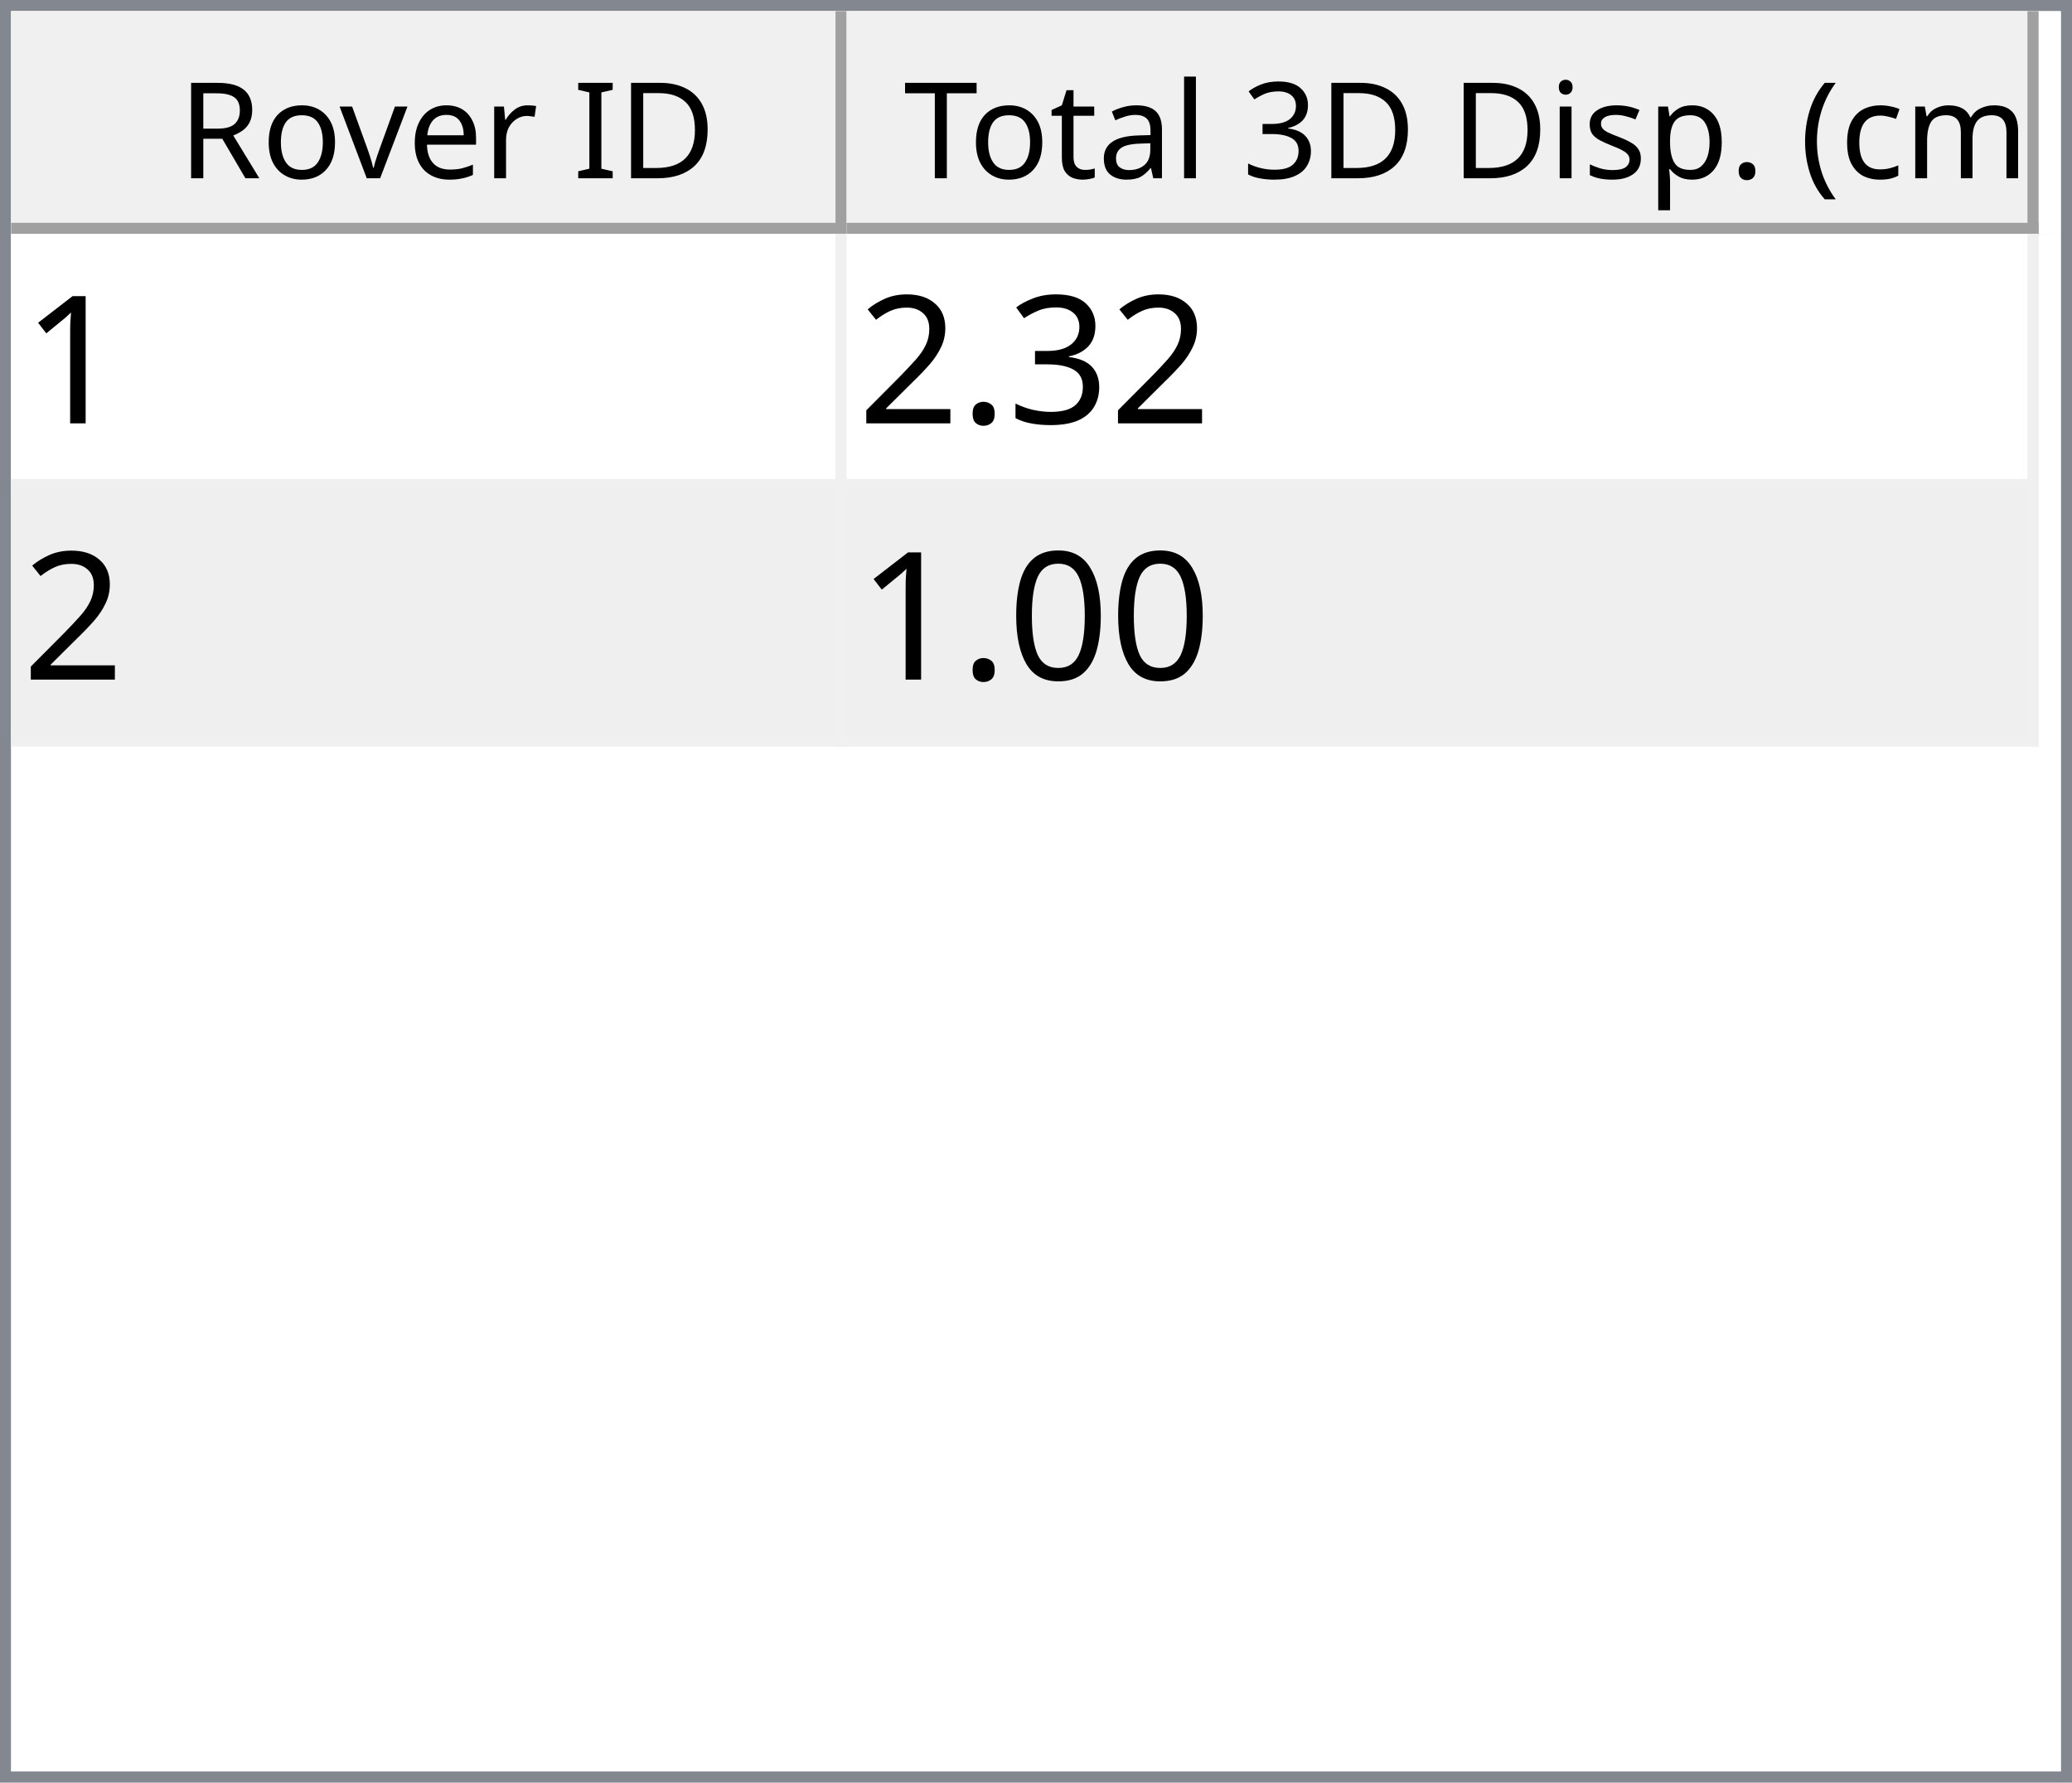
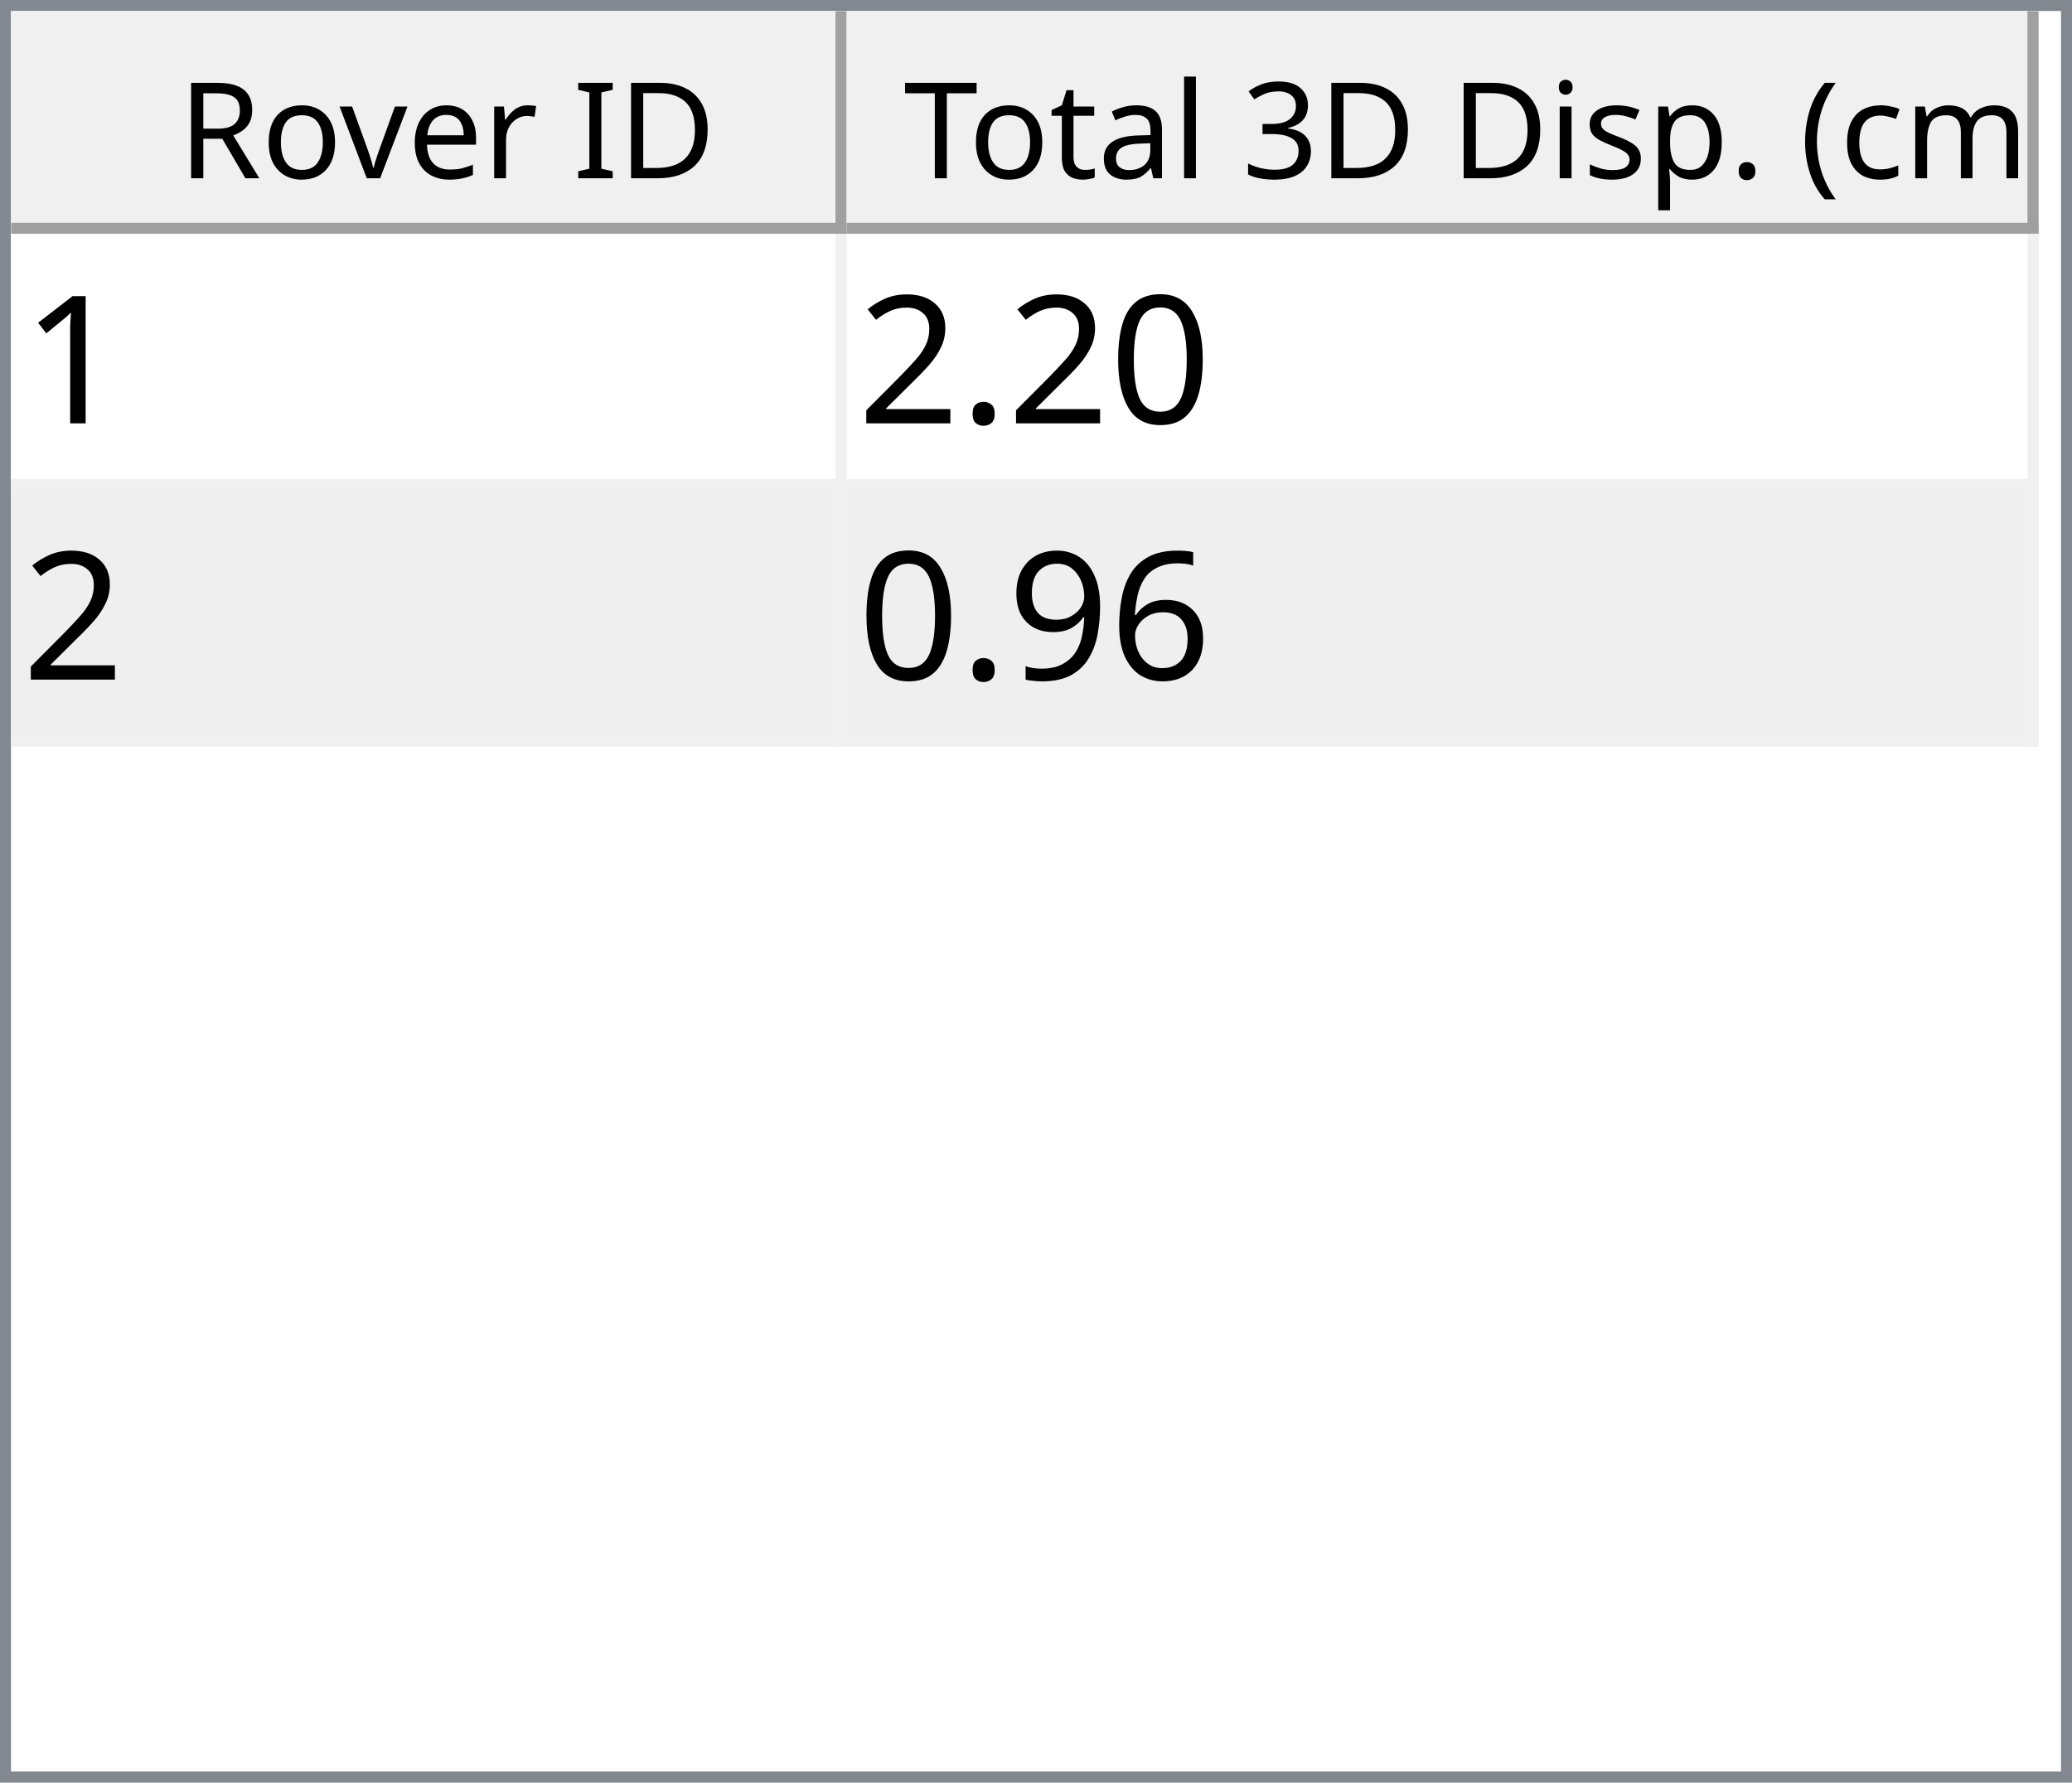
<svg xmlns="http://www.w3.org/2000/svg" style="fill-opacity:1; color-rendering:auto; color-interpolation:auto; text-rendering:auto; stroke:black; stroke-linecap:square; stroke-miterlimit:10; shape-rendering:auto; stroke-opacity:1; fill:black; stroke-dasharray:none; font-weight:normal; stroke-width:1; font-family:'Dialog'; font-style:normal; stroke-linejoin:miter; font-size:12px; stroke-dashoffset:0; image-rendering:auto;" width="186" height="160">
  <defs id="genericDefs" />
  <g>
    <defs id="defs1">
      <clipPath clipPathUnits="userSpaceOnUse" id="clipPath1">
        <path d="M0 0 L186 0 L186 160 L0 160 L0 0 Z" />
      </clipPath>
      <clipPath clipPathUnits="userSpaceOnUse" id="clipPath2">
        <path d="M0 0 L0 160 L186 160 L186 0 Z" />
      </clipPath>
      <clipPath clipPathUnits="userSpaceOnUse" id="clipPath3">
        <path d="M0 0 L0 20 L184 20 L184 0 Z" />
      </clipPath>
      <clipPath clipPathUnits="userSpaceOnUse" id="clipPath4">
        <path d="M0 0 L0 20 L75 20 L75 0 Z" />
      </clipPath>
      <clipPath clipPathUnits="userSpaceOnUse" id="clipPath5">
        <path d="M1 1 L1 19 L74 19 L74 1 Z" />
      </clipPath>
      <clipPath clipPathUnits="userSpaceOnUse" id="clipPath6">
        <path d="M0 0 L0 18 L73 18 L73 0 Z" />
      </clipPath>
      <clipPath clipPathUnits="userSpaceOnUse" id="clipPath7">
        <path d="M-0.5 -0.5 L-0.5 19.5 L74.5 19.5 L74.5 -0.5 Z" />
      </clipPath>
      <clipPath clipPathUnits="userSpaceOnUse" id="clipPath8">
        <path d="M0 0 L0 20 L107 20 L107 0 Z" />
      </clipPath>
      <clipPath clipPathUnits="userSpaceOnUse" id="clipPath9">
        <path d="M1 1 L1 19 L106 19 L106 1 Z" />
      </clipPath>
      <clipPath clipPathUnits="userSpaceOnUse" id="clipPath10">
        <path d="M0 0 L0 18 L105 18 L105 0 Z" />
      </clipPath>
      <clipPath clipPathUnits="userSpaceOnUse" id="clipPath11">
        <path d="M-0.5 -0.5 L-0.5 19.5 L106.5 19.5 L106.5 -0.5 Z" />
      </clipPath>
      <clipPath clipPathUnits="userSpaceOnUse" id="clipPath12">
        <path d="M0 0 L0 138 L184 138 L184 0 Z" />
      </clipPath>
      <clipPath clipPathUnits="userSpaceOnUse" id="clipPath13">
        <path d="M0 0 L0 46 L182 46 L182 0 Z" />
      </clipPath>
      <clipPath clipPathUnits="userSpaceOnUse" id="clipPath14">
        <path d="M-0.5 -0.5 L-0.5 45.5 L181.5 45.5 L181.5 -0.5 Z" />
      </clipPath>
      <clipPath clipPathUnits="userSpaceOnUse" id="clipPath15">
        <path d="M0 0 L0 22 L74 22 L74 0 Z" />
      </clipPath>
      <clipPath clipPathUnits="userSpaceOnUse" id="clipPath16">
        <path d="M0 0 L0 22 L106 22 L106 0 Z" />
      </clipPath>
      <font horiz-adv-x="64.551" id="font1">
        <font-face ascent="107.91" descent="25.098" units-per-em="100" style="font-style:normal; font-family:Segoe UI; font-weight:normal;" />
        <missing-glyph horiz-adv-x="64.551" d="M8.109 0 L8.109 68.266 L56.453 68.266 L56.453 0 L8.109 0 ZM15.328 7.234 L49.219 7.234 L49.219 61.031 L15.328 61.031 L15.328 7.234 Z" />
        <glyph unicode="D" horiz-adv-x="70.117" d="M9.188 0 L9.188 70.016 L28.516 70.016 Q65.531 70.016 65.531 35.891 Q65.531 19.672 55.25 9.836 Q44.969 0 27.734 0 L9.188 0 ZM17.391 62.594 L17.391 7.422 L27.828 7.422 Q41.609 7.422 49.273 14.797 Q56.938 22.172 56.938 35.688 Q56.938 62.594 28.328 62.594 L17.391 62.594 Z" />
        <glyph unicode="I" horiz-adv-x="26.611" d="M17.391 0 L9.188 0 L9.188 70.016 L17.391 70.016 L17.391 0 Z" />
        <glyph unicode=" " horiz-adv-x="27.393" d="" />
        <glyph unicode="r" horiz-adv-x="34.766" d="M34.188 41.891 Q32.078 43.5 28.125 43.5 Q23 43.5 19.555 38.672 Q16.109 33.844 16.109 25.484 L16.109 0 L8.109 0 L8.109 50 L16.109 50 L16.109 39.703 L16.312 39.703 Q18.016 44.969 21.531 47.922 Q25.047 50.875 29.391 50.875 Q32.516 50.875 34.188 50.203 L34.188 41.891 Z" />
        <glyph unicode="e" horiz-adv-x="52.295" d="M48.297 23 L12.984 23 Q13.188 14.656 17.484 10.109 Q21.781 5.562 29.297 5.562 Q37.75 5.562 44.828 11.141 L44.828 3.609 Q38.234 -1.172 27.391 -1.172 Q16.797 -1.172 10.742 5.641 Q4.688 12.453 4.688 24.812 Q4.688 36.469 11.305 43.82 Q17.922 51.172 27.734 51.172 Q37.547 51.172 42.922 44.828 Q48.297 38.484 48.297 27.203 L48.297 23 ZM40.094 29.781 Q40.047 36.719 36.75 40.578 Q33.453 44.438 27.594 44.438 Q21.922 44.438 17.969 40.383 Q14.016 36.328 13.094 29.781 L40.094 29.781 Z" />
        <glyph unicode="v" horiz-adv-x="47.9" d="M47.406 50 L27.484 0 L19.625 0 L0.688 50 L9.469 50 L22.172 13.672 Q23.578 9.672 23.922 6.688 L24.125 6.688 Q24.609 10.453 25.688 13.484 L38.969 50 L47.406 50 Z" />
        <glyph unicode="o" horiz-adv-x="58.594" d="M29 -1.172 Q17.922 -1.172 11.305 5.836 Q4.688 12.844 4.688 24.422 Q4.688 37.016 11.57 44.094 Q18.453 51.172 30.172 51.172 Q41.359 51.172 47.633 44.289 Q53.906 37.406 53.906 25.203 Q53.906 13.234 47.141 6.031 Q40.375 -1.172 29 -1.172 ZM29.594 44.438 Q21.875 44.438 17.383 39.188 Q12.891 33.938 12.891 24.703 Q12.891 15.828 17.43 10.695 Q21.969 5.562 29.594 5.562 Q37.359 5.562 41.531 10.594 Q45.703 15.625 45.703 24.906 Q45.703 34.281 41.531 39.359 Q37.359 44.438 29.594 44.438 Z" />
        <glyph unicode="R" horiz-adv-x="59.814" d="M59.375 0 L49.609 0 L37.891 19.625 Q36.281 22.359 34.766 24.289 Q33.25 26.219 31.664 27.438 Q30.078 28.656 28.25 29.219 Q26.422 29.781 24.125 29.781 L17.391 29.781 L17.391 0 L9.188 0 L9.188 70.016 L30.078 70.016 Q34.672 70.016 38.555 68.867 Q42.438 67.719 45.289 65.375 Q48.141 63.031 49.758 59.547 Q51.375 56.062 51.375 51.375 Q51.375 47.703 50.273 44.656 Q49.172 41.609 47.148 39.211 Q45.125 36.812 42.266 35.133 Q39.406 33.453 35.844 32.516 L35.844 32.328 Q37.594 31.547 38.891 30.547 Q40.188 29.547 41.359 28.18 Q42.531 26.812 43.68 25.078 Q44.828 23.344 46.234 21.047 L59.375 0 ZM17.391 62.594 L17.391 37.203 L28.516 37.203 Q31.594 37.203 34.203 38.133 Q36.812 39.062 38.719 40.797 Q40.625 42.531 41.703 45.047 Q42.781 47.562 42.781 50.688 Q42.781 56.297 39.141 59.445 Q35.5 62.594 28.609 62.594 L17.391 62.594 Z" />
        <glyph unicode=")" horiz-adv-x="30.176" d="M8.297 -15.922 L1.172 -15.922 Q16.406 2.344 16.406 26.812 Q16.406 51.469 1.078 70.016 L8.297 70.016 Q23.531 52.156 23.531 26.703 Q23.531 1.375 8.297 -15.922 Z" />
        <glyph unicode="m" horiz-adv-x="86.133" d="M79.109 0 L71.094 0 L71.094 28.719 Q71.094 37.016 68.531 40.727 Q65.969 44.438 59.906 44.438 Q54.781 44.438 51.195 39.75 Q47.609 35.062 47.609 28.516 L47.609 0 L39.594 0 L39.594 29.688 Q39.594 44.438 28.219 44.438 Q22.953 44.438 19.531 40.016 Q16.109 35.594 16.109 28.516 L16.109 0 L8.109 0 L8.109 50 L16.109 50 L16.109 42.094 L16.312 42.094 Q21.625 51.172 31.844 51.172 Q36.969 51.172 40.773 48.312 Q44.578 45.453 46 40.828 Q51.562 51.172 62.594 51.172 Q79.109 51.172 79.109 30.812 L79.109 0 Z" />
        <glyph unicode="c" horiz-adv-x="46.191" d="M42.188 2.297 Q36.422 -1.172 28.516 -1.172 Q17.828 -1.172 11.258 5.789 Q4.688 12.75 4.688 23.828 Q4.688 36.188 11.766 43.68 Q18.844 51.172 30.672 51.172 Q37.25 51.172 42.281 48.734 L42.281 40.531 Q36.719 44.438 30.375 44.438 Q22.703 44.438 17.797 38.945 Q12.891 33.453 12.891 24.516 Q12.891 15.719 17.508 10.641 Q22.125 5.562 29.891 5.562 Q36.422 5.562 42.188 9.906 L42.188 2.297 Z" />
        <glyph unicode="(" horiz-adv-x="30.176" d="M29.109 -15.922 L21.969 -15.922 Q6.844 1.375 6.844 26.703 Q6.844 52.156 21.969 70.016 L29.203 70.016 Q13.875 51.469 13.875 26.812 Q13.875 2.344 29.109 -15.922 Z" />
        <glyph unicode="." horiz-adv-x="21.68" d="M10.891 -1.078 Q8.641 -1.078 7.055 0.539 Q5.469 2.156 5.469 4.391 Q5.469 6.641 7.055 8.273 Q8.641 9.906 10.891 9.906 Q13.188 9.906 14.797 8.273 Q16.406 6.641 16.406 4.391 Q16.406 2.156 14.797 0.539 Q13.188 -1.078 10.891 -1.078 Z" />
        <glyph unicode="p" horiz-adv-x="58.789" d="M16.312 7.234 L16.109 7.234 L16.109 -23 L8.109 -23 L8.109 50 L16.109 50 L16.109 41.219 L16.312 41.219 Q22.219 51.172 33.594 51.172 Q43.266 51.172 48.688 44.461 Q54.109 37.75 54.109 26.469 Q54.109 13.922 48 6.375 Q41.891 -1.172 31.297 -1.172 Q21.578 -1.172 16.312 7.234 ZM16.109 27.391 L16.109 20.406 Q16.109 14.203 20.141 9.883 Q24.172 5.562 30.375 5.562 Q37.641 5.562 41.773 11.133 Q45.906 16.703 45.906 26.609 Q45.906 34.969 42.047 39.703 Q38.188 44.438 31.594 44.438 Q24.609 44.438 20.359 39.578 Q16.109 34.719 16.109 27.391 Z" />
        <glyph unicode="s" horiz-adv-x="42.432" d="M5.078 1.812 L5.078 10.406 Q11.625 5.562 19.484 5.562 Q30.031 5.562 30.031 12.594 Q30.031 14.594 29.125 15.992 Q28.219 17.391 26.68 18.461 Q25.141 19.531 23.07 20.383 Q21 21.234 18.609 22.172 Q15.281 23.484 12.766 24.828 Q10.25 26.172 8.57 27.859 Q6.891 29.547 6.031 31.695 Q5.172 33.844 5.172 36.719 Q5.172 40.234 6.789 42.945 Q8.406 45.656 11.086 47.484 Q13.766 49.312 17.211 50.242 Q20.656 51.172 24.312 51.172 Q30.812 51.172 35.938 48.922 L35.938 40.828 Q30.422 44.438 23.25 44.438 Q21 44.438 19.195 43.922 Q17.391 43.406 16.094 42.477 Q14.797 41.547 14.086 40.258 Q13.375 38.969 13.375 37.406 Q13.375 35.453 14.086 34.133 Q14.797 32.812 16.164 31.789 Q17.531 30.766 19.484 29.938 Q21.438 29.109 23.922 28.125 Q27.25 26.859 29.883 25.516 Q32.516 24.172 34.375 22.484 Q36.234 20.797 37.234 18.602 Q38.234 16.406 38.234 13.375 Q38.234 9.672 36.602 6.938 Q34.969 4.203 32.234 2.398 Q29.5 0.594 25.93 -0.289 Q22.359 -1.172 18.453 -1.172 Q10.75 -1.172 5.078 1.812 Z" />
        <glyph unicode="i" horiz-adv-x="24.219" d="M12.203 62.703 Q10.062 62.703 8.547 64.164 Q7.031 65.625 7.031 67.875 Q7.031 70.125 8.547 71.609 Q10.062 73.094 12.203 73.094 Q14.406 73.094 15.945 71.609 Q17.484 70.125 17.484 67.875 Q17.484 65.719 15.945 64.211 Q14.406 62.703 12.203 62.703 ZM16.109 0 L8.109 0 L8.109 50 L16.109 50 L16.109 0 Z" />
        <glyph unicode="3" horiz-adv-x="53.906" d="M46.531 19.828 Q46.531 15.094 44.75 11.211 Q42.969 7.328 39.719 4.57 Q36.469 1.812 31.93 0.297 Q27.391 -1.219 21.922 -1.219 Q11.922 -1.219 6 2.594 L6 11.188 Q13.094 5.609 22.219 5.609 Q25.875 5.609 28.828 6.539 Q31.781 7.469 33.906 9.227 Q36.031 10.984 37.18 13.477 Q38.328 15.969 38.328 19.094 Q38.328 32.812 18.797 32.812 L12.984 32.812 L12.984 39.594 L18.5 39.594 Q35.797 39.594 35.797 52.484 Q35.797 64.406 22.609 64.406 Q15.188 64.406 8.688 59.422 L8.688 67.188 Q15.375 71.188 24.609 71.188 Q29 71.188 32.57 69.969 Q36.141 68.75 38.68 66.555 Q41.219 64.359 42.609 61.281 Q44 58.203 44 54.5 Q44 40.672 30.031 36.719 L30.031 36.531 Q33.594 36.141 36.625 34.797 Q39.656 33.453 41.852 31.305 Q44.047 29.156 45.289 26.25 Q46.531 23.344 46.531 19.828 Z" />
        <glyph unicode="l" horiz-adv-x="24.219" d="M16.109 0 L8.109 0 L8.109 74.031 L16.109 74.031 L16.109 0 Z" />
        <glyph unicode="a" horiz-adv-x="50.879" d="M43.891 0 L35.891 0 L35.891 7.812 L35.688 7.812 Q30.469 -1.172 20.312 -1.172 Q12.844 -1.172 8.617 2.781 Q4.391 6.734 4.391 13.281 Q4.391 27.297 20.906 29.594 L35.891 31.688 Q35.891 44.438 25.594 44.438 Q16.547 44.438 9.281 38.281 L9.281 46.484 Q16.656 51.172 26.266 51.172 Q43.891 51.172 43.891 32.516 L43.891 0 ZM35.891 25.297 L23.828 23.641 Q18.266 22.859 15.43 20.875 Q12.594 18.891 12.594 13.875 Q12.594 10.203 15.211 7.883 Q17.828 5.562 22.172 5.562 Q28.125 5.562 32.008 9.742 Q35.891 13.922 35.891 20.312 L35.891 25.297 Z" />
        <glyph unicode="t" horiz-adv-x="33.887" d="M31.297 0.484 Q28.469 -1.078 23.828 -1.078 Q10.688 -1.078 10.688 13.578 L10.688 43.172 L2.094 43.172 L2.094 50 L10.688 50 L10.688 62.203 L18.703 64.797 L18.703 50 L31.297 50 L31.297 43.172 L18.703 43.172 L18.703 14.984 Q18.703 9.969 20.414 7.82 Q22.125 5.672 26.078 5.672 Q29.109 5.672 31.297 7.328 L31.297 0.484 Z" />
        <glyph unicode="T" horiz-adv-x="52.393" d="M50.594 62.594 L30.375 62.594 L30.375 0 L22.172 0 L22.172 62.594 L2 62.594 L2 70.016 L50.594 70.016 L50.594 62.594 Z" />
      </font>
      <font horiz-adv-x="75.0" id="font2">
        <font-face ascent="100.537" descent="21.973" units-per-em="100" style="font-style:normal; font-family:sans-serif; font-weight:normal;" />
        <missing-glyph horiz-adv-x="75.0" d="M12.5 0 L12.5 62.5 L62.5 62.5 L62.5 0 L12.5 0 ZM14.062 1.562 L60.938 1.562 L60.938 60.938 L14.062 60.938 L14.062 1.562 Z" />
        <glyph unicode="1" horiz-adv-x="55.615" d="M37.25 0 L28.469 0 L28.469 56 Q25.297 52.984 20.141 49.953 Q14.984 46.922 10.891 45.406 L10.891 53.906 Q18.266 57.375 23.781 62.305 Q29.297 67.234 31.594 71.875 L37.25 71.875 L37.25 0 Z" />
-         <glyph unicode="3" horiz-adv-x="55.615" d="M4.203 18.891 L12.984 20.062 Q14.5 12.594 18.141 9.297 Q21.781 6 27 6 Q33.203 6 37.477 10.297 Q41.75 14.594 41.75 20.953 Q41.75 27 37.797 30.93 Q33.844 34.859 27.734 34.859 Q25.25 34.859 21.531 33.891 L22.516 41.609 Q23.391 41.5 23.922 41.5 Q29.547 41.5 34.039 44.43 Q38.531 47.359 38.531 53.469 Q38.531 58.297 35.258 61.477 Q31.984 64.656 26.812 64.656 Q21.688 64.656 18.266 61.43 Q14.844 58.203 13.875 51.766 L5.078 53.328 Q6.688 62.156 12.398 67.016 Q18.109 71.875 26.609 71.875 Q32.469 71.875 37.398 69.359 Q42.328 66.844 44.945 62.5 Q47.562 58.156 47.562 53.266 Q47.562 48.641 45.07 44.828 Q42.578 41.016 37.703 38.766 Q44.047 37.312 47.562 32.695 Q51.078 28.078 51.078 21.141 Q51.078 11.766 44.242 5.25 Q37.406 -1.266 26.953 -1.266 Q17.531 -1.266 11.305 4.352 Q5.078 9.969 4.203 18.891 Z" />
+         <glyph unicode="0" horiz-adv-x="55.615" d="M4.156 35.297 Q4.156 48 6.766 55.742 Q9.375 63.484 14.523 67.68 Q19.672 71.875 27.484 71.875 Q33.25 71.875 37.594 69.555 Q41.938 67.234 44.773 62.867 Q47.609 58.5 49.219 52.227 Q50.828 45.953 50.828 35.297 Q50.828 22.703 48.242 14.969 Q45.656 7.234 40.508 3.008 Q35.359 -1.219 27.484 -1.219 Q17.141 -1.219 11.234 6.203 Q4.156 15.141 4.156 35.297 ZM13.188 35.297 Q13.188 17.672 17.312 11.836 Q21.438 6 27.484 6 Q33.547 6 37.672 11.859 Q41.797 17.719 41.797 35.297 Q41.797 52.984 37.672 58.789 Q33.547 64.594 27.391 64.594 Q21.344 64.594 17.719 59.469 Q13.188 52.938 13.188 35.297 Z" />
        <glyph unicode="." horiz-adv-x="27.783" d="M9.078 0 L9.078 10.016 L19.094 10.016 L19.094 0 L9.078 0 Z" />
        <glyph unicode="2" horiz-adv-x="55.615" d="M50.344 8.453 L50.344 0 L3.031 0 Q2.938 3.172 4.047 6.109 Q5.859 10.938 9.836 15.625 Q13.812 20.312 21.344 26.469 Q33.016 36.031 37.117 41.625 Q41.219 47.219 41.219 52.203 Q41.219 57.422 37.477 61.008 Q33.734 64.594 27.734 64.594 Q21.391 64.594 17.578 60.789 Q13.766 56.984 13.719 50.25 L4.688 51.172 Q5.609 61.281 11.664 66.578 Q17.719 71.875 27.938 71.875 Q38.234 71.875 44.242 66.164 Q50.25 60.453 50.25 52 Q50.25 47.703 48.492 43.555 Q46.734 39.406 42.656 34.812 Q38.578 30.219 29.109 22.219 Q21.188 15.578 18.945 13.211 Q16.703 10.844 15.234 8.453 L50.344 8.453 Z" />
-         <glyph unicode="0" horiz-adv-x="55.615" d="M4.156 35.297 Q4.156 48 6.766 55.742 Q9.375 63.484 14.523 67.68 Q19.672 71.875 27.484 71.875 Q33.25 71.875 37.594 69.555 Q41.938 67.234 44.773 62.867 Q47.609 58.5 49.219 52.227 Q50.828 45.953 50.828 35.297 Q50.828 22.703 48.242 14.969 Q45.656 7.234 40.508 3.008 Q35.359 -1.219 27.484 -1.219 Q17.141 -1.219 11.234 6.203 Q4.156 15.141 4.156 35.297 ZM13.188 35.297 Q13.188 17.672 17.312 11.836 Q21.438 6 27.484 6 Q33.547 6 37.672 11.859 Q41.797 17.719 41.797 35.297 Q41.797 52.984 37.672 58.789 Q33.547 64.594 27.391 64.594 Q21.344 64.594 17.719 59.469 Q13.188 52.938 13.188 35.297 Z" />
+         <glyph unicode="6" horiz-adv-x="55.615" d="M49.75 54.047 L41.016 53.375 Q39.844 58.547 37.703 60.891 Q34.125 64.656 28.906 64.656 Q24.703 64.656 21.531 62.312 Q17.391 59.281 14.992 53.469 Q12.594 47.656 12.5 36.922 Q15.672 41.75 20.266 44.094 Q24.859 46.438 29.891 46.438 Q38.672 46.438 44.852 39.969 Q51.031 33.5 51.031 23.25 Q51.031 16.5 48.125 10.719 Q45.219 4.938 40.141 1.859 Q35.062 -1.219 28.609 -1.219 Q17.625 -1.219 10.695 6.859 Q3.766 14.938 3.766 33.5 Q3.766 54.25 11.422 63.672 Q18.109 71.875 29.438 71.875 Q37.891 71.875 43.289 67.141 Q48.688 62.406 49.75 54.047 ZM13.875 23.188 Q13.875 18.656 15.797 14.508 Q17.719 10.359 21.188 8.18 Q24.656 6 28.469 6 Q34.031 6 38.039 10.492 Q42.047 14.984 42.047 22.703 Q42.047 30.125 38.086 34.398 Q34.125 38.672 28.125 38.672 Q22.172 38.672 18.023 34.398 Q13.875 30.125 13.875 23.188 Z" />
+         <glyph unicode="9" horiz-adv-x="55.615" d="M5.469 16.547 L13.922 17.328 Q14.984 11.375 18.016 8.688 Q21.047 6 25.781 6 Q29.828 6 32.883 7.859 Q35.938 9.719 37.891 12.82 Q39.844 15.922 41.164 21.195 Q42.484 26.469 42.484 31.938 Q42.484 32.516 42.438 33.688 Q39.797 29.5 35.234 26.883 Q30.672 24.266 25.344 24.266 Q16.453 24.266 10.305 30.711 Q4.156 37.156 4.156 47.703 Q4.156 58.594 10.578 65.234 Q17 71.875 26.656 71.875 Q33.641 71.875 39.43 68.117 Q45.219 64.359 48.219 57.398 Q51.219 50.438 51.219 37.25 Q51.219 23.531 48.242 15.406 Q45.266 7.281 39.383 3.031 Q33.5 -1.219 25.594 -1.219 Q17.188 -1.219 11.867 3.445 Q6.547 8.109 5.469 16.547 ZM41.453 48.141 Q41.453 55.719 37.43 60.156 Q33.406 64.594 27.734 64.594 Q21.875 64.594 17.531 59.812 Q13.188 55.031 13.188 47.406 Q13.188 40.578 17.312 36.305 Q21.438 32.031 27.484 32.031 Q33.594 32.031 37.523 36.305 Q41.453 40.578 41.453 48.141 Z" />
      </font>
    </defs>
    <g style="fill:white; stroke:white;">
      <rect x="0" y="0" width="186" style="clip-path:url(#clipPath1); stroke:none;" height="160" />
    </g>
    <g style="fill:white; text-rendering:optimizeSpeed; color-rendering:optimizeSpeed; image-rendering:optimizeSpeed; shape-rendering:crispEdges; stroke:white; color-interpolation:sRGB;">
      <rect x="0" width="186" height="160" y="0" style="stroke:none;" />
      <path style="stroke:none;" d="M0 160 L186 160 L186 0 L0 0 Z" />
    </g>
    <g style="fill:rgb(240,240,240); font-family:'Segoe UI'; stroke:rgb(240,240,240);">
      <rect x="0" y="0" width="186" style="clip-path:url(#clipPath2); stroke:none;" height="160" />
    </g>
    <g style="fill:rgb(130,135,144); font-family:'Segoe UI'; stroke:rgb(130,135,144);">
      <path d="M0 0 L186 0 L186 160 L0 160 L0 0 ZM1 1 L185 1 L185 159 L1 159 L1 1 Z" style="fill-rule:evenodd; clip-path:url(#clipPath2); stroke:none;" />
    </g>
    <g style="fill:white; font-family:'Segoe UI'; stroke:white;" transform="translate(1,1)">
      <rect x="0" y="0" width="184" style="clip-path:url(#clipPath3); stroke:none;" height="20" />
    </g>
    <g style="fill:rgb(240,240,240); font-family:'Segoe UI'; stroke:rgb(240,240,240);" transform="translate(1,1)">
      <rect x="0" y="0" width="75" style="clip-path:url(#clipPath4); stroke:none;" height="20" />
    </g>
    <g style="font-family:'Segoe UI';" transform="translate(2,2)">
      <text x="14" xml:space="preserve" y="14" style="clip-path:url(#clipPath6); stroke:none;">Rover ID</text>
    </g>
    <g style="fill:rgb(160,160,160); font-family:'Segoe UI'; stroke:rgb(160,160,160); stroke-linejoin:bevel;" transform="translate(1.5,1.5)">
      <line x1="74" x2="74" y1="0" style="fill:none; clip-path:url(#clipPath7);" y2="19" />
    </g>
    <g style="fill:rgb(160,160,160); font-family:'Segoe UI'; stroke:rgb(160,160,160); stroke-linejoin:bevel;" transform="matrix(1,0,0,1,1,1) translate(0.5,0.5)">
      <line x1="0" x2="74" y1="19" style="fill:none; clip-path:url(#clipPath7);" y2="19" />
    </g>
    <g style="fill:rgb(240,240,240); font-family:'Segoe UI'; stroke:rgb(240,240,240);" transform="translate(76,1)">
      <rect x="0" y="0" width="107" style="clip-path:url(#clipPath8); stroke:none;" height="20" />
    </g>
    <g style="font-family:'Segoe UI';" transform="translate(77,2)">
      <text x="1" xml:space="preserve" y="14" style="clip-path:url(#clipPath10); stroke:none;"> Total 3D Disp. (cm)</text>
    </g>
    <g style="fill:rgb(160,160,160); font-family:'Segoe UI'; stroke:rgb(160,160,160); stroke-linejoin:bevel;" transform="translate(76.5,1.5)">
      <line x1="106" x2="106" y1="0" style="fill:none; clip-path:url(#clipPath11);" y2="19" />
    </g>
    <g style="fill:rgb(160,160,160); font-family:'Segoe UI'; stroke:rgb(160,160,160); stroke-linejoin:bevel;" transform="matrix(1,0,0,1,76,1) translate(0.5,0.5)">
      <line x1="0" x2="106" y1="19" style="fill:none; clip-path:url(#clipPath11);" y2="19" />
    </g>
    <g style="fill:white; font-family:'Segoe UI'; stroke:white;" transform="translate(1,21)">
      <rect x="0" y="0" width="184" style="clip-path:url(#clipPath12); stroke:none;" height="138" />
    </g>
    <g style="fill:rgb(240,240,240); font-size:16px; font-family:sans-serif; stroke:rgb(240,240,240);" transform="translate(1,21)">
      <rect x="0" y="0" width="182" style="clip-path:url(#clipPath13); stroke:none;" height="46" />
      <line transform="translate(0.5,0.5)" x1="0" x2="181" y1="22" style="clip-path:url(#clipPath14); fill:none; stroke-linejoin:bevel;" y2="22" />
    </g>
    <g transform="matrix(1,0,0,1,1,21) translate(0.5,0.5)" style="fill:rgb(240,240,240); font-size:16px; font-family:sans-serif; stroke:rgb(240,240,240); stroke-linejoin:bevel;">
      <line x1="0" x2="181" y1="45" style="fill:none; clip-path:url(#clipPath14);" y2="45" />
    </g>
    <g transform="matrix(1,0,0,1,1,21) translate(0.5,0.5)" style="fill:rgb(240,240,240); font-size:16px; font-family:sans-serif; stroke:rgb(240,240,240); stroke-linejoin:bevel;">
      <line x1="74" x2="74" y1="0" style="fill:none; clip-path:url(#clipPath14);" y2="45" />
    </g>
    <g transform="matrix(1,0,0,1,1,21) translate(0.5,0.5)" style="fill:rgb(240,240,240); font-size:16px; font-family:sans-serif; stroke:rgb(240,240,240); stroke-linejoin:bevel;">
      <line x1="181" x2="181" y1="0" style="fill:none; clip-path:url(#clipPath14);" y2="45" />
    </g>
    <g style="fill:white; font-size:16px; font-family:sans-serif; stroke:white;" transform="matrix(1,0,0,1,1,21)">
      <rect x="0" y="0" width="74" style="clip-path:url(#clipPath15); stroke:none;" height="22" />
      <text x="1" y="17" style="fill:black; clip-path:url(#clipPath15); stroke:none;" xml:space="preserve">1</text>
    </g>
    <g style="fill:white; font-size:16px; font-family:sans-serif; stroke:white;" transform="matrix(1,0,0,1,1,21) translate(75,0)">
      <rect x="0" y="0" width="106" style="clip-path:url(#clipPath16); stroke:none;" height="22" />
-       <text x="1" y="17" style="fill:black; clip-path:url(#clipPath16); stroke:none;" xml:space="preserve">2.32</text>
+       <text x="1" y="17" style="fill:black; clip-path:url(#clipPath16); stroke:none;" xml:space="preserve">2.20</text>
    </g>
    <g style="fill:rgb(239,239,239); font-size:16px; font-family:sans-serif; stroke:rgb(239,239,239);" transform="matrix(1,0,0,1,1,21) translate(0,23)">
      <rect x="0" y="0" width="74" style="clip-path:url(#clipPath15); stroke:none;" height="22" />
      <text x="1" y="17" style="fill:black; clip-path:url(#clipPath15); stroke:none;" xml:space="preserve">2</text>
    </g>
    <g style="fill:rgb(239,239,239); font-size:16px; font-family:sans-serif; stroke:rgb(239,239,239);" transform="matrix(1,0,0,1,1,21) translate(75,23)">
      <rect x="0" y="0" width="106" style="clip-path:url(#clipPath16); stroke:none;" height="22" />
-       <text x="1" y="17" style="fill:black; clip-path:url(#clipPath16); stroke:none;" xml:space="preserve">1.00</text>
+       <text x="1" y="17" style="fill:black; clip-path:url(#clipPath16); stroke:none;" xml:space="preserve">0.96</text>
    </g>
  </g>
</svg>
